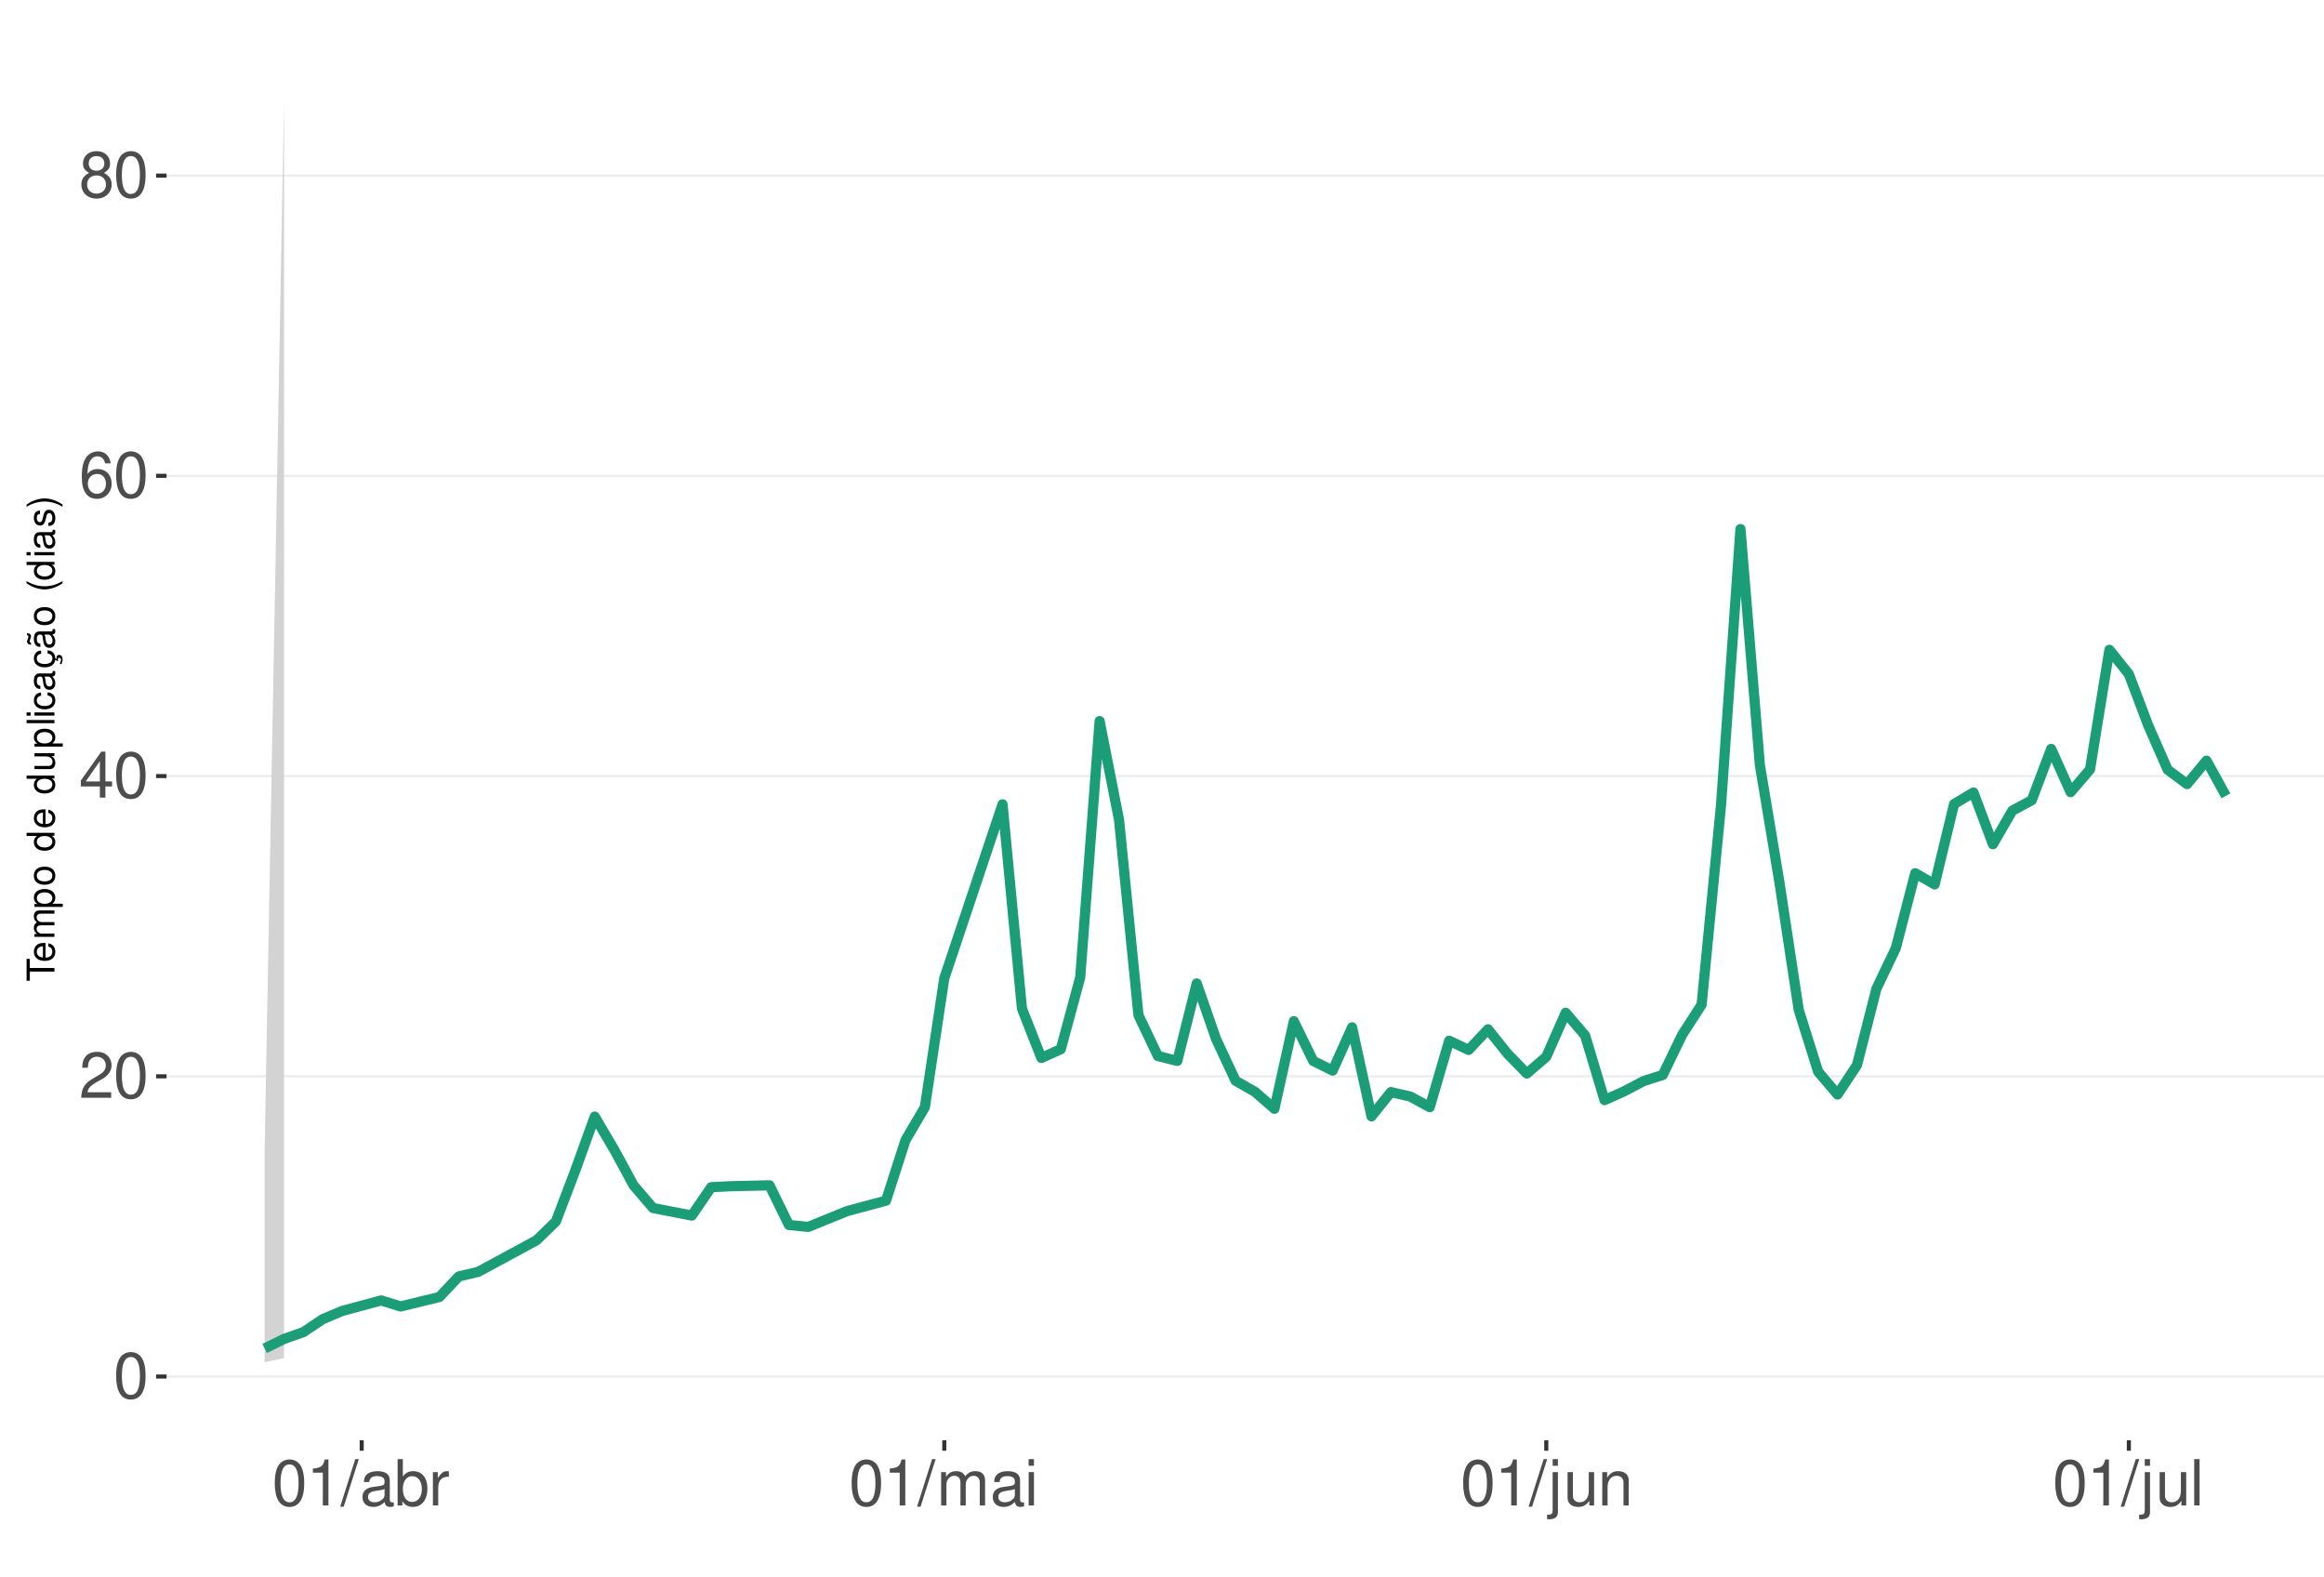
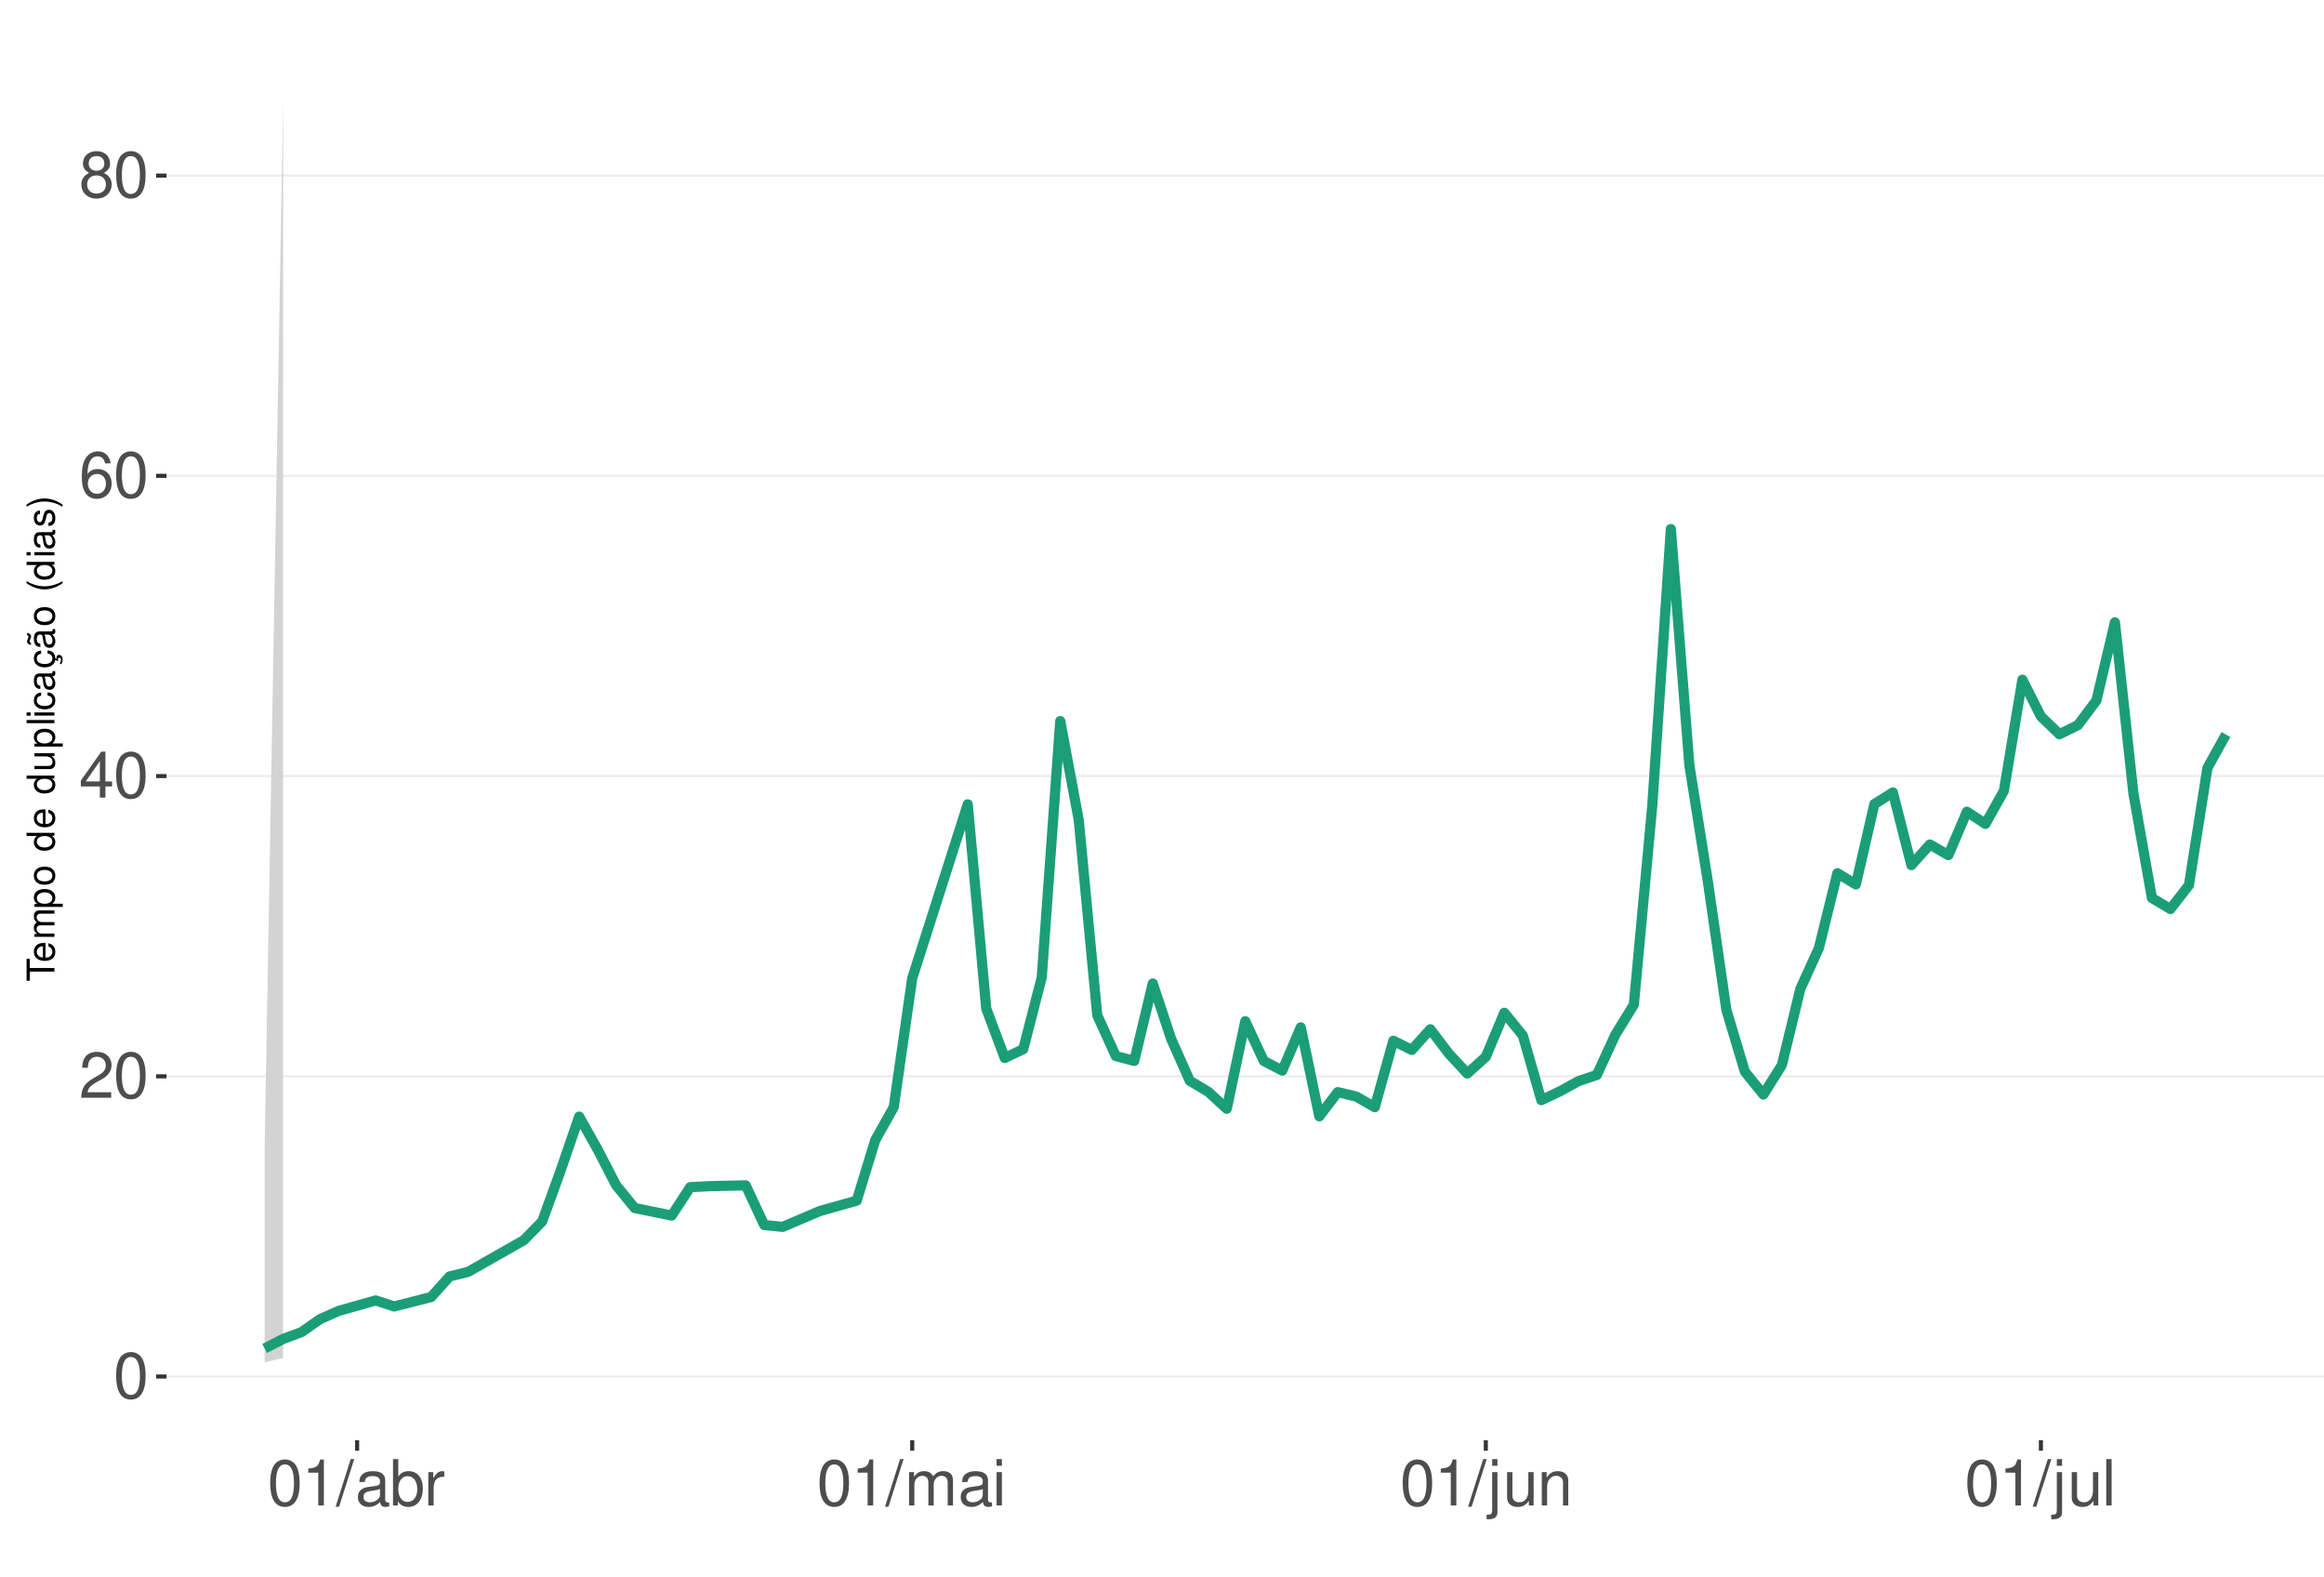
<svg xmlns="http://www.w3.org/2000/svg" xmlns:xlink="http://www.w3.org/1999/xlink" width="609pt" height="413pt" viewBox="0 0 609 413" version="1.1">
  <defs>
    <g>
      <symbol overflow="visible" id="glyph0-0">
        <path style="stroke:none;" d="" />
      </symbol>
      <symbol overflow="visible" id="glyph0-1">
        <path style="stroke:none;" d="M 4.578 -12.047 C 3.484 -12.047 2.484 -11.547 1.859 -10.734 C 1.094 -9.656 0.719 -8.062 0.719 -5.828 C 0.719 -1.766 2.047 0.391 4.578 0.391 C 7.078 0.391 8.438 -1.766 8.438 -5.734 C 8.438 -8.062 8.078 -9.625 7.297 -10.734 C 6.672 -11.562 5.703 -12.047 4.578 -12.047 Z M 4.578 -10.75 C 6.156 -10.75 6.953 -9.125 6.953 -5.859 C 6.953 -2.438 6.172 -0.828 4.547 -0.828 C 3 -0.828 2.219 -2.5 2.219 -5.812 C 2.219 -9.125 3 -10.75 4.578 -10.75 Z M 4.578 -10.75 " />
      </symbol>
      <symbol overflow="visible" id="glyph0-2">
        <path style="stroke:none;" d="M 8.422 -1.453 L 2.219 -1.453 C 2.359 -2.453 2.891 -3.078 4.344 -3.969 L 6.016 -4.891 C 7.656 -5.812 8.516 -7.047 8.516 -8.531 C 8.516 -9.531 8.109 -10.453 7.406 -11.109 C 6.719 -11.75 5.844 -12.047 4.734 -12.047 C 3.234 -12.047 2.109 -11.516 1.469 -10.484 C 1.047 -9.844 0.859 -9.094 0.828 -7.875 L 2.297 -7.875 C 2.344 -8.688 2.453 -9.172 2.641 -9.578 C 3.031 -10.312 3.797 -10.766 4.688 -10.766 C 6.016 -10.766 7.016 -9.797 7.016 -8.5 C 7.016 -7.531 6.469 -6.703 5.406 -6.094 L 3.875 -5.203 C 1.422 -3.781 0.703 -2.641 0.562 -0.016 L 8.422 -0.016 Z M 8.422 -1.453 " />
      </symbol>
      <symbol overflow="visible" id="glyph0-3">
        <path style="stroke:none;" d="M 5.453 -2.922 L 5.453 0 L 6.906 0 L 6.906 -2.922 L 8.656 -2.922 L 8.656 -4.234 L 6.906 -4.234 L 6.906 -12.047 L 5.828 -12.047 L 0.469 -4.469 L 0.469 -2.922 Z M 5.453 -4.234 L 1.75 -4.234 L 5.453 -9.547 Z M 5.453 -4.234 " />
      </symbol>
      <symbol overflow="visible" id="glyph0-4">
        <path style="stroke:none;" d="M 8.297 -8.906 C 8.016 -10.875 6.75 -12.047 4.953 -12.047 C 3.641 -12.047 2.484 -11.406 1.781 -10.328 C 1.031 -9.141 0.719 -7.672 0.719 -5.5 C 0.719 -3.469 1 -2.188 1.719 -1.109 C 2.344 -0.141 3.375 0.391 4.688 0.391 C 6.922 0.391 8.547 -1.297 8.547 -3.641 C 8.547 -5.859 7.047 -7.422 4.938 -7.422 C 3.766 -7.422 2.844 -7 2.219 -6.109 C 2.234 -9.094 3.172 -10.75 4.844 -10.75 C 5.875 -10.75 6.594 -10.078 6.828 -8.906 Z M 4.75 -6.125 C 6.156 -6.125 7.047 -5.125 7.047 -3.531 C 7.047 -2.016 6.047 -0.922 4.703 -0.922 C 3.328 -0.922 2.297 -2.062 2.297 -3.594 C 2.297 -5.094 3.297 -6.125 4.75 -6.125 Z M 4.75 -6.125 " />
      </symbol>
      <symbol overflow="visible" id="glyph0-5">
        <path style="stroke:none;" d="M 6.516 -6.344 C 7.75 -7.094 8.125 -7.688 8.125 -8.828 C 8.125 -10.734 6.672 -12.047 4.578 -12.047 C 2.5 -12.047 1.031 -10.734 1.031 -8.844 C 1.031 -7.688 1.422 -7.109 2.625 -6.344 C 1.281 -5.656 0.609 -4.688 0.609 -3.344 C 0.609 -1.156 2.234 0.391 4.578 0.391 C 6.906 0.391 8.547 -1.156 8.547 -3.344 C 8.547 -4.688 7.875 -5.656 6.516 -6.344 Z M 4.578 -10.75 C 5.828 -10.75 6.625 -10 6.625 -8.797 C 6.625 -7.656 5.812 -6.906 4.578 -6.906 C 3.328 -6.906 2.531 -7.656 2.531 -8.828 C 2.531 -10 3.328 -10.75 4.578 -10.75 Z M 4.578 -5.688 C 6.047 -5.688 7.047 -4.719 7.047 -3.312 C 7.047 -1.859 6.062 -0.922 4.547 -0.922 C 3.109 -0.922 2.109 -1.906 2.109 -3.297 C 2.109 -4.734 3.094 -5.688 4.578 -5.688 Z M 4.578 -5.688 " />
      </symbol>
      <symbol overflow="visible" id="glyph0-6">
        <path style="stroke:none;" d="M 4.312 -8.578 L 4.312 0 L 5.781 0 L 5.781 -12.047 L 4.812 -12.047 C 4.297 -10.188 3.969 -9.938 1.703 -9.641 L 1.703 -8.578 Z M 4.312 -8.578 " />
      </symbol>
      <symbol overflow="visible" id="glyph0-7">
        <path style="stroke:none;" d="M 3.812 -12.141 L -0.141 0.328 L 0.781 0.328 L 4.734 -12.141 Z M 3.812 -12.141 " />
      </symbol>
      <symbol overflow="visible" id="glyph0-8">
        <path style="stroke:none;" d="M 8.906 -0.812 C 8.766 -0.781 8.688 -0.781 8.609 -0.781 C 8.125 -0.781 7.859 -1.031 7.859 -1.469 L 7.859 -6.594 C 7.859 -8.141 6.734 -8.984 4.578 -8.984 C 3.297 -8.984 2.281 -8.609 1.688 -7.969 C 1.281 -7.516 1.109 -7.016 1.078 -6.141 L 2.484 -6.141 C 2.594 -7.219 3.234 -7.688 4.531 -7.688 C 5.797 -7.688 6.484 -7.234 6.484 -6.391 L 6.484 -6.031 C 6.469 -5.438 6.156 -5.219 5.031 -5.062 C 3.062 -4.812 2.766 -4.75 2.234 -4.531 C 1.219 -4.094 0.703 -3.328 0.703 -2.203 C 0.703 -0.609 1.797 0.391 3.562 0.391 C 4.656 0.391 5.547 0 6.531 -0.906 C 6.625 0 7.062 0.391 7.969 0.391 C 8.266 0.391 8.438 0.344 8.906 0.234 Z M 6.484 -2.75 C 6.484 -2.281 6.344 -2 5.922 -1.609 C 5.359 -1.094 4.688 -0.828 3.859 -0.828 C 2.781 -0.828 2.156 -1.344 2.156 -2.234 C 2.156 -3.141 2.75 -3.609 4.25 -3.828 C 5.734 -4.031 6.016 -4.094 6.484 -4.312 Z M 6.484 -2.75 " />
      </symbol>
      <symbol overflow="visible" id="glyph0-9">
        <path style="stroke:none;" d="M 0.906 -12.141 L 0.906 0 L 2.156 0 L 2.156 -1.109 C 2.812 -0.094 3.703 0.391 4.906 0.391 C 7.219 0.391 8.719 -1.5 8.719 -4.391 C 8.719 -7.234 7.297 -8.984 4.984 -8.984 C 3.781 -8.984 2.938 -8.531 2.281 -7.547 L 2.281 -12.141 Z M 4.719 -7.672 C 6.266 -7.672 7.266 -6.328 7.266 -4.25 C 7.266 -2.266 6.234 -0.922 4.719 -0.922 C 3.234 -0.922 2.281 -2.25 2.281 -4.297 C 2.281 -6.344 3.234 -7.672 4.719 -7.672 Z M 4.719 -7.672 " />
      </symbol>
      <symbol overflow="visible" id="glyph0-10">
        <path style="stroke:none;" d="M 1.156 -8.734 L 1.156 0 L 2.547 0 L 2.547 -4.531 C 2.562 -6.625 3.438 -7.562 5.344 -7.516 L 5.344 -8.922 C 5.109 -8.969 4.984 -8.984 4.812 -8.984 C 3.922 -8.984 3.234 -8.438 2.438 -7.141 L 2.438 -8.734 Z M 1.156 -8.734 " />
      </symbol>
      <symbol overflow="visible" id="glyph0-11">
        <path style="stroke:none;" d="M 1.172 -8.734 L 1.172 0 L 2.562 0 L 2.562 -5.484 C 2.562 -6.75 3.484 -7.766 4.609 -7.766 C 5.641 -7.766 6.234 -7.125 6.234 -6.016 L 6.234 0 L 7.625 0 L 7.625 -5.484 C 7.625 -6.75 8.547 -7.766 9.672 -7.766 C 10.688 -7.766 11.297 -7.109 11.297 -6.016 L 11.297 0 L 12.688 0 L 12.688 -6.547 C 12.688 -8.109 11.797 -8.984 10.156 -8.984 C 9 -8.984 8.297 -8.625 7.484 -7.641 C 6.969 -8.578 6.266 -8.984 5.125 -8.984 C 3.969 -8.984 3.188 -8.547 2.453 -7.5 L 2.453 -8.734 Z M 1.172 -8.734 " />
      </symbol>
      <symbol overflow="visible" id="glyph0-12">
        <path style="stroke:none;" d="M 2.5 -8.734 L 1.109 -8.734 L 1.109 0 L 2.5 0 Z M 2.5 -12.141 L 1.094 -12.141 L 1.094 -10.391 L 2.5 -10.391 Z M 2.5 -12.141 " />
      </symbol>
      <symbol overflow="visible" id="glyph0-13">
        <path style="stroke:none;" d="M 1.172 -8.734 L 1.172 1.266 C 1.172 2.125 0.906 2.422 0.031 2.422 C -0.062 2.422 -0.109 2.422 -0.297 2.406 L -0.297 3.578 C -0.141 3.609 -0.047 3.625 0.172 3.625 C 1.734 3.625 2.547 3.016 2.547 1.812 L 2.547 -8.734 Z M 2.547 -12.141 L 1.172 -12.141 L 1.172 -10.391 L 2.547 -10.391 Z M 2.547 -12.141 " />
      </symbol>
      <symbol overflow="visible" id="glyph0-14">
        <path style="stroke:none;" d="M 8.031 0 L 8.031 -8.734 L 6.641 -8.734 L 6.641 -3.781 C 6.641 -2 5.719 -0.828 4.266 -0.828 C 3.172 -0.828 2.469 -1.5 2.469 -2.547 L 2.469 -8.734 L 1.078 -8.734 L 1.078 -2 C 1.078 -0.547 2.172 0.391 3.859 0.391 C 5.141 0.391 5.969 -0.062 6.781 -1.219 L 6.781 0 Z M 8.031 0 " />
      </symbol>
      <symbol overflow="visible" id="glyph0-15">
        <path style="stroke:none;" d="M 1.172 -8.734 L 1.172 0 L 2.562 0 L 2.562 -4.812 C 2.562 -6.594 3.5 -7.766 4.938 -7.766 C 6.031 -7.766 6.734 -7.094 6.734 -6.047 L 6.734 0 L 8.109 0 L 8.109 -6.594 C 8.109 -8.047 7.031 -8.984 5.344 -8.984 C 4.047 -8.984 3.219 -8.484 2.453 -7.266 L 2.453 -8.734 Z M 1.172 -8.734 " />
      </symbol>
      <symbol overflow="visible" id="glyph0-16">
        <path style="stroke:none;" d="M 2.531 -12.141 L 1.125 -12.141 L 1.125 0 L 2.531 0 Z M 2.531 -12.141 " />
      </symbol>
      <symbol overflow="visible" id="glyph1-0">
        <path style="stroke:none;" d="" />
      </symbol>
      <symbol overflow="visible" id="glyph1-1">
        <path style="stroke:none;" d="M -6.469 -3.547 L -6.469 -5.938 L -7.297 -5.938 L -7.297 -0.203 L -6.469 -0.203 L -6.469 -2.609 L 0 -2.609 L 0 -3.547 Z M -6.469 -3.547 " />
      </symbol>
      <symbol overflow="visible" id="glyph1-2">
        <path style="stroke:none;" d="M -2.344 -5.125 C -3.141 -5.125 -3.625 -5.062 -4.016 -4.922 C -4.875 -4.578 -5.391 -3.781 -5.391 -2.797 C -5.391 -1.344 -4.281 -0.406 -2.547 -0.406 C -0.812 -0.406 0.234 -1.297 0.234 -2.781 C 0.234 -3.984 -0.453 -4.812 -1.594 -5.016 L -1.594 -4.188 C -0.906 -3.953 -0.547 -3.484 -0.547 -2.812 C -0.547 -2.281 -0.781 -1.828 -1.219 -1.547 C -1.516 -1.344 -1.812 -1.281 -2.344 -1.266 Z M -3.016 -1.297 C -3.984 -1.359 -4.625 -1.953 -4.625 -2.797 C -4.625 -3.641 -3.953 -4.234 -3.016 -4.234 Z M -3.016 -1.297 " />
      </symbol>
      <symbol overflow="visible" id="glyph1-3">
        <path style="stroke:none;" d="M -5.234 -0.703 L 0 -0.703 L 0 -1.547 L -3.297 -1.547 C -4.047 -1.547 -4.656 -2.094 -4.656 -2.766 C -4.656 -3.391 -4.281 -3.734 -3.609 -3.734 L 0 -3.734 L 0 -4.578 L -3.297 -4.578 C -4.047 -4.578 -4.656 -5.125 -4.656 -5.812 C -4.656 -6.422 -4.266 -6.781 -3.609 -6.781 L 0 -6.781 L 0 -7.625 L -3.938 -7.625 C -4.875 -7.625 -5.391 -7.078 -5.391 -6.094 C -5.391 -5.406 -5.188 -4.984 -4.594 -4.484 C -5.156 -4.188 -5.391 -3.766 -5.391 -3.078 C -5.391 -2.375 -5.125 -1.906 -4.5 -1.469 L -5.234 -1.469 Z M -5.234 -0.703 " />
      </symbol>
      <symbol overflow="visible" id="glyph1-4">
        <path style="stroke:none;" d="M 2.188 -0.547 L 2.188 -1.375 L -0.547 -1.375 C -0.016 -1.812 0.234 -2.312 0.234 -2.984 C 0.234 -4.344 -0.859 -5.234 -2.531 -5.234 C -4.297 -5.234 -5.391 -4.375 -5.391 -2.984 C -5.391 -2.266 -5.062 -1.703 -4.453 -1.312 L -5.234 -1.312 L -5.234 -0.547 Z M -4.609 -2.844 C -4.609 -3.766 -3.797 -4.359 -2.547 -4.359 C -1.359 -4.359 -0.547 -3.75 -0.547 -2.844 C -0.547 -1.953 -1.344 -1.375 -2.578 -1.375 C -3.812 -1.375 -4.609 -1.953 -4.609 -2.844 Z M -4.609 -2.844 " />
      </symbol>
      <symbol overflow="visible" id="glyph1-5">
        <path style="stroke:none;" d="M -5.391 -2.719 C -5.391 -1.234 -4.344 -0.359 -2.578 -0.359 C -0.812 -0.359 0.234 -1.234 0.234 -2.734 C 0.234 -4.203 -0.812 -5.094 -2.547 -5.094 C -4.359 -5.094 -5.391 -4.234 -5.391 -2.719 Z M -4.625 -2.734 C -4.625 -3.672 -3.844 -4.234 -2.547 -4.234 C -1.312 -4.234 -0.547 -3.656 -0.547 -2.734 C -0.547 -1.797 -1.312 -1.234 -2.578 -1.234 C -3.844 -1.234 -4.625 -1.797 -4.625 -2.734 Z M -4.625 -2.734 " />
      </symbol>
      <symbol overflow="visible" id="glyph1-6">
        <path style="stroke:none;" d="" />
      </symbol>
      <symbol overflow="visible" id="glyph1-7">
        <path style="stroke:none;" d="M -7.297 -4.953 L -7.297 -4.125 L -4.578 -4.125 C -5.109 -3.766 -5.391 -3.203 -5.391 -2.516 C -5.391 -1.156 -4.297 -0.266 -2.625 -0.266 C -0.859 -0.266 0.234 -1.125 0.234 -2.547 C 0.234 -3.266 -0.047 -3.766 -0.688 -4.203 L 0 -4.203 L 0 -4.953 Z M -4.609 -2.656 C -4.609 -3.547 -3.812 -4.125 -2.562 -4.125 C -1.344 -4.125 -0.547 -3.547 -0.547 -2.656 C -0.547 -1.734 -1.359 -1.125 -2.578 -1.125 C -3.797 -1.125 -4.609 -1.734 -4.609 -2.656 Z M -4.609 -2.656 " />
      </symbol>
      <symbol overflow="visible" id="glyph1-8">
        <path style="stroke:none;" d="M 0 -4.812 L -5.234 -4.812 L -5.234 -3.984 L -2.266 -3.984 C -1.203 -3.984 -0.5 -3.438 -0.5 -2.562 C -0.5 -1.906 -0.906 -1.484 -1.531 -1.484 L -5.234 -1.484 L -5.234 -0.656 L -1.203 -0.656 C -0.328 -0.656 0.234 -1.297 0.234 -2.312 C 0.234 -3.094 -0.047 -3.578 -0.734 -4.062 L 0 -4.062 Z M 0 -4.812 " />
      </symbol>
      <symbol overflow="visible" id="glyph1-9">
        <path style="stroke:none;" d="M -7.297 -1.516 L -7.297 -0.688 L 0 -0.688 L 0 -1.516 Z M -7.297 -1.516 " />
      </symbol>
      <symbol overflow="visible" id="glyph1-10">
        <path style="stroke:none;" d="M -5.234 -1.5 L -5.234 -0.672 L 0 -0.672 L 0 -1.5 Z M -7.297 -1.5 L -7.297 -0.656 L -6.234 -0.656 L -6.234 -1.5 Z M -7.297 -1.5 " />
      </symbol>
      <symbol overflow="visible" id="glyph1-11">
        <path style="stroke:none;" d="M -3.484 -4.703 C -3.984 -4.672 -4.312 -4.562 -4.609 -4.359 C -5.094 -4 -5.391 -3.375 -5.391 -2.641 C -5.391 -1.219 -4.266 -0.312 -2.531 -0.312 C -0.844 -0.312 0.234 -1.203 0.234 -2.625 C 0.234 -3.875 -0.516 -4.672 -1.797 -4.766 L -1.797 -3.938 C -0.953 -3.797 -0.547 -3.359 -0.547 -2.656 C -0.547 -1.734 -1.297 -1.188 -2.531 -1.188 C -3.844 -1.188 -4.625 -1.719 -4.625 -2.625 C -4.625 -3.328 -4.203 -3.766 -3.484 -3.875 Z M -3.484 -4.703 " />
      </symbol>
      <symbol overflow="visible" id="glyph1-12">
        <path style="stroke:none;" d="M -0.484 -5.344 C -0.469 -5.266 -0.469 -5.219 -0.469 -5.172 C -0.469 -4.875 -0.625 -4.719 -0.875 -4.719 L -3.953 -4.719 C -4.891 -4.719 -5.391 -4.047 -5.391 -2.75 C -5.391 -1.984 -5.172 -1.375 -4.781 -1.016 C -4.516 -0.766 -4.203 -0.672 -3.688 -0.656 L -3.688 -1.484 C -4.328 -1.562 -4.625 -1.938 -4.625 -2.719 C -4.625 -3.484 -4.344 -3.891 -3.844 -3.891 L -3.625 -3.891 C -3.266 -3.875 -3.125 -3.703 -3.047 -3.016 C -2.891 -1.844 -2.844 -1.656 -2.719 -1.344 C -2.453 -0.734 -2 -0.422 -1.312 -0.422 C -0.375 -0.422 0.234 -1.078 0.234 -2.141 C 0.234 -2.797 0 -3.328 -0.547 -3.922 C 0 -3.984 0.234 -4.234 0.234 -4.781 C 0.234 -4.953 0.203 -5.062 0.141 -5.344 Z M -1.656 -3.891 C -1.375 -3.891 -1.203 -3.812 -0.969 -3.562 C -0.656 -3.219 -0.5 -2.812 -0.5 -2.312 C -0.5 -1.672 -0.812 -1.297 -1.344 -1.297 C -1.891 -1.297 -2.172 -1.656 -2.297 -2.547 C -2.422 -3.438 -2.453 -3.609 -2.594 -3.891 Z M -1.656 -3.891 " />
      </symbol>
      <symbol overflow="visible" id="glyph1-13">
        <path style="stroke:none;" d="M 0.234 -2.641 C 0.234 -3.875 -0.547 -4.703 -1.797 -4.766 L -1.797 -3.938 C -0.953 -3.797 -0.531 -3.359 -0.531 -2.656 C -0.531 -1.734 -1.281 -1.188 -2.516 -1.188 C -3.844 -1.188 -4.625 -1.719 -4.625 -2.625 C -4.625 -3.328 -4.203 -3.766 -3.484 -3.875 L -3.484 -4.703 C -3.984 -4.672 -4.312 -4.562 -4.609 -4.359 C -5.094 -4 -5.391 -3.375 -5.391 -2.641 C -5.391 -1.219 -4.266 -0.312 -2.531 -0.312 C -1.469 -0.312 -0.625 -0.672 -0.156 -1.312 C 0.047 -1.594 0.125 -1.812 0.203 -2.25 L 0.922 -1.938 L 0.984 -2.062 C 0.938 -2.188 0.906 -2.25 0.906 -2.375 C 0.906 -2.656 1.047 -2.828 1.281 -2.828 C 1.547 -2.828 1.734 -2.594 1.734 -2.297 C 1.734 -2.031 1.672 -1.844 1.438 -1.406 L 1.406 -1.312 L 1.812 -1.094 C 2.078 -1.75 2.141 -1.953 2.141 -2.344 C 2.141 -3.109 1.781 -3.578 1.203 -3.578 C 0.781 -3.578 0.547 -3.297 0.547 -2.797 C 0.547 -2.703 0.547 -2.641 0.562 -2.516 Z M 0.234 -2.641 " />
      </symbol>
      <symbol overflow="visible" id="glyph1-14">
        <path style="stroke:none;" d="M -0.484 -5.344 C -0.469 -5.266 -0.469 -5.219 -0.469 -5.172 C -0.469 -4.875 -0.625 -4.719 -0.875 -4.719 L -3.953 -4.719 C -4.891 -4.719 -5.391 -4.047 -5.391 -2.75 C -5.391 -1.984 -5.172 -1.375 -4.781 -1.016 C -4.516 -0.766 -4.203 -0.672 -3.688 -0.656 L -3.688 -1.484 C -4.328 -1.562 -4.625 -1.938 -4.625 -2.719 C -4.625 -3.484 -4.344 -3.891 -3.844 -3.891 L -3.625 -3.891 C -3.266 -3.875 -3.125 -3.703 -3.047 -3.016 C -2.891 -1.844 -2.844 -1.656 -2.719 -1.344 C -2.453 -0.734 -2 -0.422 -1.312 -0.422 C -0.375 -0.422 0.234 -1.078 0.234 -2.141 C 0.234 -2.797 0 -3.328 -0.547 -3.922 C 0 -3.984 0.234 -4.234 0.234 -4.781 C 0.234 -4.953 0.203 -5.062 0.141 -5.344 Z M -1.656 -3.891 C -1.375 -3.891 -1.203 -3.812 -0.969 -3.562 C -0.656 -3.219 -0.5 -2.812 -0.5 -2.312 C -0.5 -1.672 -0.812 -1.297 -1.344 -1.297 C -1.891 -1.297 -2.172 -1.656 -2.297 -2.547 C -2.422 -3.438 -2.453 -3.609 -2.594 -3.891 Z M -7.172 -3.75 C -6.922 -3.672 -6.812 -3.547 -6.812 -3.375 C -6.812 -3.25 -6.875 -2.984 -6.984 -2.734 C -7.156 -2.312 -7.172 -2.25 -7.172 -2.047 C -7.172 -1.594 -6.797 -1.297 -6.141 -1.188 L -6.141 -1.766 C -6.375 -1.812 -6.5 -1.938 -6.5 -2.094 C -6.5 -2.203 -6.469 -2.344 -6.375 -2.578 C -6.156 -3.156 -6.125 -3.234 -6.125 -3.438 C -6.125 -3.922 -6.484 -4.219 -7.172 -4.312 Z M -7.172 -3.75 " />
      </symbol>
      <symbol overflow="visible" id="glyph1-15">
        <path style="stroke:none;" d="M -7.297 -2.359 C -5.984 -1.359 -4.156 -0.734 -2.594 -0.734 C -1.016 -0.734 0.812 -1.359 2.125 -2.359 L 2.125 -2.906 C 0.688 -2.031 -0.984 -1.547 -2.594 -1.547 C -4.188 -1.547 -5.875 -2.031 -7.297 -2.906 Z M -7.297 -2.359 " />
      </symbol>
      <symbol overflow="visible" id="glyph1-16">
        <path style="stroke:none;" d="M -3.781 -4.375 C -4.812 -4.375 -5.391 -3.688 -5.391 -2.484 C -5.391 -1.266 -4.766 -0.469 -3.797 -0.469 C -2.969 -0.469 -2.578 -0.891 -2.281 -2.125 L -2.094 -2.906 C -1.953 -3.484 -1.734 -3.719 -1.375 -3.719 C -0.875 -3.719 -0.547 -3.234 -0.547 -2.5 C -0.547 -2.047 -0.672 -1.672 -0.891 -1.453 C -1.047 -1.328 -1.188 -1.266 -1.562 -1.219 L -1.562 -0.344 C -0.344 -0.375 0.234 -1.062 0.234 -2.438 C 0.234 -3.75 -0.422 -4.594 -1.438 -4.594 C -2.203 -4.594 -2.641 -4.156 -2.891 -3.109 L -3.078 -2.312 C -3.234 -1.625 -3.453 -1.344 -3.828 -1.344 C -4.312 -1.344 -4.625 -1.766 -4.625 -2.453 C -4.625 -3.125 -4.328 -3.484 -3.781 -3.5 Z M -3.781 -4.375 " />
      </symbol>
      <symbol overflow="visible" id="glyph1-17">
        <path style="stroke:none;" d="M 2.125 -0.938 C 0.812 -1.938 -1.016 -2.562 -2.578 -2.562 C -4.156 -2.562 -5.984 -1.938 -7.297 -0.938 L -7.297 -0.375 C -5.859 -1.266 -4.188 -1.75 -2.578 -1.75 C -0.984 -1.75 0.703 -1.266 2.125 -0.375 Z M 2.125 -0.938 " />
      </symbol>
    </g>
    <clipPath id="clip1">
      <path d="M 43.645 9.961 L 609 9.961 L 609 377.328 L 43.645 377.328 Z M 43.645 9.961 " />
    </clipPath>
    <clipPath id="clip2">
      <path d="M 43.645 360 L 609 360 L 609 361 L 43.645 361 Z M 43.645 360 " />
    </clipPath>
    <clipPath id="clip3">
      <path d="M 43.645 281 L 609 281 L 609 283 L 43.645 283 Z M 43.645 281 " />
    </clipPath>
    <clipPath id="clip4">
      <path d="M 43.645 203 L 609 203 L 609 204 L 43.645 204 Z M 43.645 203 " />
    </clipPath>
    <clipPath id="clip5">
      <path d="M 43.645 124 L 609 124 L 609 125 L 43.645 125 Z M 43.645 124 " />
    </clipPath>
    <clipPath id="clip6">
      <path d="M 43.645 45 L 609 45 L 609 47 L 43.645 47 Z M 43.645 45 " />
    </clipPath>
  </defs>
  <g id="surface354">
    <rect x="0" y="0" width="609" height="413" style="fill:rgb(100%,100%,100%);fill-opacity:1;stroke:none;" />
    <rect x="0" y="0" width="609" height="413" style="fill:rgb(100%,100%,100%);fill-opacity:1;stroke:none;" />
    <path style="fill:none;stroke-width:1.067;stroke-linecap:round;stroke-linejoin:round;stroke:rgb(100%,100%,100%);stroke-opacity:1;stroke-miterlimit:10;" d="M 0 413 L 609 413 L 609 0 L 0 0 Z M 0 413 " />
    <g clip-path="url(#clip1)" clip-rule="nonzero">
      <path style=" stroke:none;fill-rule:nonzero;fill:rgb(100%,100%,100%);fill-opacity:1;" d="M 43.645 377.328 L 609 377.328 L 609 9.961 L 43.645 9.961 Z M 43.645 377.328 " />
    </g>
    <g clip-path="url(#clip2)" clip-rule="nonzero">
      <path style="fill:none;stroke-width:0.533;stroke-linecap:butt;stroke-linejoin:round;stroke:rgb(92.157%,92.157%,92.157%);stroke-opacity:1;stroke-miterlimit:10;" d="M 43.645 360.629 L 609 360.629 " />
    </g>
    <g clip-path="url(#clip3)" clip-rule="nonzero">
      <path style="fill:none;stroke-width:0.533;stroke-linecap:butt;stroke-linejoin:round;stroke:rgb(92.157%,92.157%,92.157%);stroke-opacity:1;stroke-miterlimit:10;" d="M 43.645 281.973 L 609 281.973 " />
    </g>
    <g clip-path="url(#clip4)" clip-rule="nonzero">
      <path style="fill:none;stroke-width:0.533;stroke-linecap:butt;stroke-linejoin:round;stroke:rgb(92.157%,92.157%,92.157%);stroke-opacity:1;stroke-miterlimit:10;" d="M 43.645 203.316 L 609 203.316 " />
    </g>
    <g clip-path="url(#clip5)" clip-rule="nonzero">
      <path style="fill:none;stroke-width:0.533;stroke-linecap:butt;stroke-linejoin:round;stroke:rgb(92.157%,92.157%,92.157%);stroke-opacity:1;stroke-miterlimit:10;" d="M 43.645 124.66 L 609 124.66 " />
    </g>
    <g clip-path="url(#clip6)" clip-rule="nonzero">
      <path style="fill:none;stroke-width:0.533;stroke-linecap:butt;stroke-linejoin:round;stroke:rgb(92.157%,92.157%,92.157%);stroke-opacity:1;stroke-miterlimit:10;" d="M 43.645 46.004 L 609 46.004 " />
    </g>
-     <path style=" stroke:none;fill-rule:nonzero;fill:rgb(82.745%,82.745%,82.745%);fill-opacity:1;" d="M 69.344 301.016 L 74.434 26.66 L 74.434 355.781 L 69.344 356.887 Z M 69.344 301.016 " />
-     <path style="fill:none;stroke-width:2.667;stroke-linecap:butt;stroke-linejoin:round;stroke:rgb(10.588%,61.961%,46.667%);stroke-opacity:1;stroke-miterlimit:10;" d="M 69.344 353.27 L 74.434 350.777 L 79.52 348.977 L 84.609 345.578 L 89.699 343.438 L 99.875 340.688 L 104.965 342.27 L 115.141 339.793 L 120.23 334.402 L 125.32 333.199 L 140.586 324.941 L 145.672 320 L 150.762 306.625 L 155.852 292.527 L 160.941 301.168 L 166.027 310.535 L 171.117 316.48 L 181.293 318.453 L 186.383 311.02 L 191.473 310.766 L 201.648 310.535 L 206.738 320.93 L 211.828 321.422 L 222.004 317.281 L 232.18 314.551 L 237.27 298.727 L 242.359 290.07 L 247.449 256.293 L 262.715 210.719 L 267.801 264.23 L 272.891 277.168 L 277.98 274.871 L 283.07 256.051 L 288.156 188.91 L 293.246 214.809 L 298.336 265.969 L 303.422 276.656 L 308.512 277.941 L 313.602 257.645 L 318.691 272.25 L 323.777 283.133 L 328.867 286.035 L 333.957 290.48 L 339.043 267.543 L 344.133 277.949 L 349.223 280.473 L 354.309 269.148 L 359.398 292.457 L 364.488 286.113 L 369.578 287.281 L 374.664 290.059 L 379.754 272.656 L 384.844 275.055 L 389.93 269.648 L 395.02 276.023 L 400.109 281.246 L 405.199 276.859 L 410.285 265.324 L 415.375 271.277 L 420.465 288.211 L 425.551 285.93 L 430.641 283.254 L 435.73 281.617 L 440.82 271.082 L 445.906 263.207 L 450.996 210.891 L 456.086 138.598 L 461.172 200.43 L 466.262 230.926 L 471.352 264.547 L 476.438 280.762 L 481.527 286.742 L 486.617 279.043 L 491.707 259.047 L 496.793 248.387 L 501.883 228.762 L 506.973 231.699 L 512.059 210.656 L 517.148 207.613 L 522.238 221.172 L 527.328 212.379 L 532.414 209.652 L 537.504 196.199 L 542.594 207.531 L 547.68 201.594 L 552.77 170.246 L 557.859 176.609 L 562.945 190.059 L 568.035 201.652 L 573.125 205.43 L 578.215 199.27 L 583.301 208.5 " />
+     <path style=" stroke:none;fill-rule:nonzero;fill:rgb(82.745%,82.745%,82.745%);fill-opacity:1;" d="M 69.344 301.016 L 74.191 26.66 L 74.191 355.781 L 69.344 356.887 Z M 69.344 301.016 " />
+     <path style="fill:none;stroke-width:2.667;stroke-linecap:butt;stroke-linejoin:round;stroke:rgb(10.588%,61.961%,46.667%);stroke-opacity:1;stroke-miterlimit:10;" d="M 69.344 353.27 L 74.191 350.777 L 79.039 348.977 L 83.891 345.578 L 88.738 343.438 L 98.434 340.688 L 103.285 342.27 L 112.98 339.793 L 117.828 334.402 L 122.68 333.199 L 137.223 324.941 L 142.074 320 L 146.922 306.625 L 151.77 292.527 L 156.617 301.168 L 161.469 310.535 L 166.316 316.48 L 176.016 318.453 L 180.863 311.02 L 185.711 310.766 L 195.41 310.535 L 200.258 320.93 L 205.105 321.422 L 214.805 317.281 L 224.5 314.551 L 229.348 298.727 L 234.199 290.07 L 239.047 256.293 L 253.594 210.719 L 258.441 264.23 L 263.289 277.168 L 268.137 274.871 L 272.988 256.051 L 277.836 188.91 L 282.684 214.809 L 287.531 265.969 L 292.383 276.656 L 297.23 277.941 L 302.078 257.645 L 306.93 272.25 L 311.777 283.133 L 316.625 286.035 L 321.473 290.48 L 326.324 267.543 L 331.172 277.949 L 336.02 280.473 L 340.867 269.148 L 345.719 292.457 L 350.566 286.113 L 355.414 287.281 L 360.262 290.059 L 365.113 272.656 L 369.961 275.055 L 374.809 269.648 L 379.656 276.023 L 384.508 281.246 L 389.355 276.859 L 394.203 265.324 L 399.051 271.277 L 403.902 288.211 L 408.75 285.93 L 413.598 283.254 L 418.449 281.617 L 423.297 271.082 L 428.145 263.207 L 432.992 210.891 L 437.844 138.598 L 442.691 200.43 L 447.539 230.926 L 452.387 264.547 L 457.238 280.762 L 462.086 286.742 L 466.934 279.043 L 471.781 259.047 L 476.633 248.387 L 481.48 228.762 L 486.328 231.699 L 491.176 210.656 L 496.027 207.613 L 500.875 226.645 L 505.723 221.238 L 510.57 224.031 L 515.422 212.652 L 520.27 215.848 L 525.117 207.199 L 529.965 178.07 L 534.816 187.672 L 539.664 192.348 L 544.512 189.977 L 549.363 183.516 L 554.211 163.043 L 559.059 207.895 L 563.906 235.258 L 568.758 238.141 L 573.605 231.891 L 578.453 201.18 L 583.301 192.445 " />
    <g style="fill:rgb(30.196%,30.196%,30.196%);fill-opacity:1;">
      <use xlink:href="#glyph0-1" x="29.715" y="366.267" />
    </g>
    <g style="fill:rgb(30.196%,30.196%,30.196%);fill-opacity:1;">
      <use xlink:href="#glyph0-2" x="20.715" y="287.61" />
      <use xlink:href="#glyph0-1" x="29.715" y="287.61" />
    </g>
    <g style="fill:rgb(30.196%,30.196%,30.196%);fill-opacity:1;">
      <use xlink:href="#glyph0-3" x="20.715" y="208.954" />
      <use xlink:href="#glyph0-1" x="29.715" y="208.954" />
    </g>
    <g style="fill:rgb(30.196%,30.196%,30.196%);fill-opacity:1;">
      <use xlink:href="#glyph0-4" x="20.715" y="130.298" />
      <use xlink:href="#glyph0-1" x="29.715" y="130.298" />
    </g>
    <g style="fill:rgb(30.196%,30.196%,30.196%);fill-opacity:1;">
      <use xlink:href="#glyph0-5" x="20.715" y="51.642" />
      <use xlink:href="#glyph0-1" x="29.715" y="51.642" />
    </g>
    <path style="fill:none;stroke-width:1.067;stroke-linecap:butt;stroke-linejoin:round;stroke:rgb(20%,20%,20%);stroke-opacity:1;stroke-miterlimit:10;" d="M 40.906 360.629 L 43.645 360.629 " />
    <path style="fill:none;stroke-width:1.067;stroke-linecap:butt;stroke-linejoin:round;stroke:rgb(20%,20%,20%);stroke-opacity:1;stroke-miterlimit:10;" d="M 40.906 281.973 L 43.645 281.973 " />
    <path style="fill:none;stroke-width:1.067;stroke-linecap:butt;stroke-linejoin:round;stroke:rgb(20%,20%,20%);stroke-opacity:1;stroke-miterlimit:10;" d="M 40.906 203.316 L 43.645 203.316 " />
    <path style="fill:none;stroke-width:1.067;stroke-linecap:butt;stroke-linejoin:round;stroke:rgb(20%,20%,20%);stroke-opacity:1;stroke-miterlimit:10;" d="M 40.906 124.66 L 43.645 124.66 " />
    <path style="fill:none;stroke-width:1.067;stroke-linecap:butt;stroke-linejoin:round;stroke:rgb(20%,20%,20%);stroke-opacity:1;stroke-miterlimit:10;" d="M 40.906 46.004 L 43.645 46.004 " />
-     <path style="fill:none;stroke-width:1.067;stroke-linecap:butt;stroke-linejoin:round;stroke:rgb(20%,20%,20%);stroke-opacity:1;stroke-miterlimit:10;" d="M 94.785 380.07 L 94.785 377.328 " />
-     <path style="fill:none;stroke-width:1.067;stroke-linecap:butt;stroke-linejoin:round;stroke:rgb(20%,20%,20%);stroke-opacity:1;stroke-miterlimit:10;" d="M 247.449 380.07 L 247.449 377.328 " />
-     <path style="fill:none;stroke-width:1.067;stroke-linecap:butt;stroke-linejoin:round;stroke:rgb(20%,20%,20%);stroke-opacity:1;stroke-miterlimit:10;" d="M 405.199 380.07 L 405.199 377.328 " />
-     <path style="fill:none;stroke-width:1.067;stroke-linecap:butt;stroke-linejoin:round;stroke:rgb(20%,20%,20%);stroke-opacity:1;stroke-miterlimit:10;" d="M 557.859 380.07 L 557.859 377.328 " />
-     <g style="fill:rgb(30.196%,30.196%,30.196%);fill-opacity:1;">
-       <use xlink:href="#glyph0-1" x="71.285" y="394.399" />
-       <use xlink:href="#glyph0-6" x="80.285" y="394.399" />
-       <use xlink:href="#glyph0-7" x="89.285" y="394.399" />
-       <use xlink:href="#glyph0-8" x="94.285" y="394.399" />
-       <use xlink:href="#glyph0-9" x="103.285" y="394.399" />
-       <use xlink:href="#glyph0-10" x="112.285" y="394.399" />
-     </g>
-     <g style="fill:rgb(30.196%,30.196%,30.196%);fill-opacity:1;">
-       <use xlink:href="#glyph0-1" x="222.449" y="394.399" />
-       <use xlink:href="#glyph0-6" x="231.449" y="394.399" />
-       <use xlink:href="#glyph0-7" x="240.449" y="394.399" />
-       <use xlink:href="#glyph0-11" x="245.449" y="394.399" />
-       <use xlink:href="#glyph0-8" x="259.449" y="394.399" />
-       <use xlink:href="#glyph0-12" x="268.449" y="394.399" />
-     </g>
-     <g style="fill:rgb(30.196%,30.196%,30.196%);fill-opacity:1;">
-       <use xlink:href="#glyph0-1" x="382.699" y="394.399" />
-       <use xlink:href="#glyph0-6" x="391.699" y="394.399" />
-       <use xlink:href="#glyph0-7" x="400.699" y="394.399" />
-       <use xlink:href="#glyph0-13" x="405.699" y="394.399" />
-       <use xlink:href="#glyph0-14" x="409.699" y="394.399" />
-       <use xlink:href="#glyph0-15" x="418.699" y="394.399" />
-     </g>
-     <g style="fill:rgb(30.196%,30.196%,30.196%);fill-opacity:1;">
-       <use xlink:href="#glyph0-1" x="537.859" y="394.399" />
-       <use xlink:href="#glyph0-6" x="546.859" y="394.399" />
-       <use xlink:href="#glyph0-7" x="555.859" y="394.399" />
-       <use xlink:href="#glyph0-13" x="560.859" y="394.399" />
-       <use xlink:href="#glyph0-14" x="564.859" y="394.399" />
-       <use xlink:href="#glyph0-16" x="573.859" y="394.399" />
+     <path style="fill:none;stroke-width:1.067;stroke-linecap:butt;stroke-linejoin:round;stroke:rgb(20%,20%,20%);stroke-opacity:1;stroke-miterlimit:10;" d="M 93.586 380.07 L 93.586 377.328 " />
+     <path style="fill:none;stroke-width:1.067;stroke-linecap:butt;stroke-linejoin:round;stroke:rgb(20%,20%,20%);stroke-opacity:1;stroke-miterlimit:10;" d="M 239.047 380.07 L 239.047 377.328 " />
+     <path style="fill:none;stroke-width:1.067;stroke-linecap:butt;stroke-linejoin:round;stroke:rgb(20%,20%,20%);stroke-opacity:1;stroke-miterlimit:10;" d="M 389.355 380.07 L 389.355 377.328 " />
+     <path style="fill:none;stroke-width:1.067;stroke-linecap:butt;stroke-linejoin:round;stroke:rgb(20%,20%,20%);stroke-opacity:1;stroke-miterlimit:10;" d="M 534.816 380.07 L 534.816 377.328 " />
+     <g style="fill:rgb(30.196%,30.196%,30.196%);fill-opacity:1;">
+       <use xlink:href="#glyph0-1" x="70.086" y="394.399" />
+       <use xlink:href="#glyph0-6" x="79.086" y="394.399" />
+       <use xlink:href="#glyph0-7" x="88.086" y="394.399" />
+       <use xlink:href="#glyph0-8" x="93.086" y="394.399" />
+       <use xlink:href="#glyph0-9" x="102.086" y="394.399" />
+       <use xlink:href="#glyph0-10" x="111.086" y="394.399" />
+     </g>
+     <g style="fill:rgb(30.196%,30.196%,30.196%);fill-opacity:1;">
+       <use xlink:href="#glyph0-1" x="214.047" y="394.399" />
+       <use xlink:href="#glyph0-6" x="223.047" y="394.399" />
+       <use xlink:href="#glyph0-7" x="232.047" y="394.399" />
+       <use xlink:href="#glyph0-11" x="237.047" y="394.399" />
+       <use xlink:href="#glyph0-8" x="251.047" y="394.399" />
+       <use xlink:href="#glyph0-12" x="260.047" y="394.399" />
+     </g>
+     <g style="fill:rgb(30.196%,30.196%,30.196%);fill-opacity:1;">
+       <use xlink:href="#glyph0-1" x="366.855" y="394.399" />
+       <use xlink:href="#glyph0-6" x="375.855" y="394.399" />
+       <use xlink:href="#glyph0-7" x="384.855" y="394.399" />
+       <use xlink:href="#glyph0-13" x="389.855" y="394.399" />
+       <use xlink:href="#glyph0-14" x="393.855" y="394.399" />
+       <use xlink:href="#glyph0-15" x="402.855" y="394.399" />
+     </g>
+     <g style="fill:rgb(30.196%,30.196%,30.196%);fill-opacity:1;">
+       <use xlink:href="#glyph0-1" x="514.816" y="394.399" />
+       <use xlink:href="#glyph0-6" x="523.816" y="394.399" />
+       <use xlink:href="#glyph0-7" x="532.816" y="394.399" />
+       <use xlink:href="#glyph0-13" x="537.816" y="394.399" />
+       <use xlink:href="#glyph0-14" x="541.816" y="394.399" />
+       <use xlink:href="#glyph0-16" x="550.816" y="394.399" />
    </g>
    <g style="fill:rgb(0%,0%,0%);fill-opacity:1;">
      <use xlink:href="#glyph1-1" x="14.263" y="257.145" />
      <use xlink:href="#glyph1-2" x="14.263" y="252.145" />
      <use xlink:href="#glyph1-3" x="14.263" y="246.145" />
      <use xlink:href="#glyph1-4" x="14.263" y="238.145" />
      <use xlink:href="#glyph1-5" x="14.263" y="232.145" />
      <use xlink:href="#glyph1-6" x="14.263" y="226.145" />
      <use xlink:href="#glyph1-7" x="14.263" y="223.145" />
      <use xlink:href="#glyph1-2" x="14.263" y="217.145" />
      <use xlink:href="#glyph1-6" x="14.263" y="211.145" />
      <use xlink:href="#glyph1-7" x="14.263" y="208.145" />
      <use xlink:href="#glyph1-8" x="14.263" y="202.145" />
      <use xlink:href="#glyph1-4" x="14.263" y="196.145" />
      <use xlink:href="#glyph1-9" x="14.263" y="190.145" />
      <use xlink:href="#glyph1-10" x="14.263" y="188.145" />
      <use xlink:href="#glyph1-11" x="14.263" y="186.145" />
      <use xlink:href="#glyph1-12" x="14.263" y="181.145" />
      <use xlink:href="#glyph1-13" x="14.263" y="175.145" />
      <use xlink:href="#glyph1-14" x="14.263" y="170.145" />
      <use xlink:href="#glyph1-5" x="14.263" y="164.145" />
      <use xlink:href="#glyph1-6" x="14.263" y="158.145" />
      <use xlink:href="#glyph1-15" x="14.263" y="155.145" />
      <use xlink:href="#glyph1-7" x="14.263" y="152.145" />
      <use xlink:href="#glyph1-10" x="14.263" y="146.145" />
      <use xlink:href="#glyph1-12" x="14.263" y="144.145" />
      <use xlink:href="#glyph1-16" x="14.263" y="138.145" />
      <use xlink:href="#glyph1-17" x="14.263" y="133.145" />
    </g>
  </g>
</svg>
